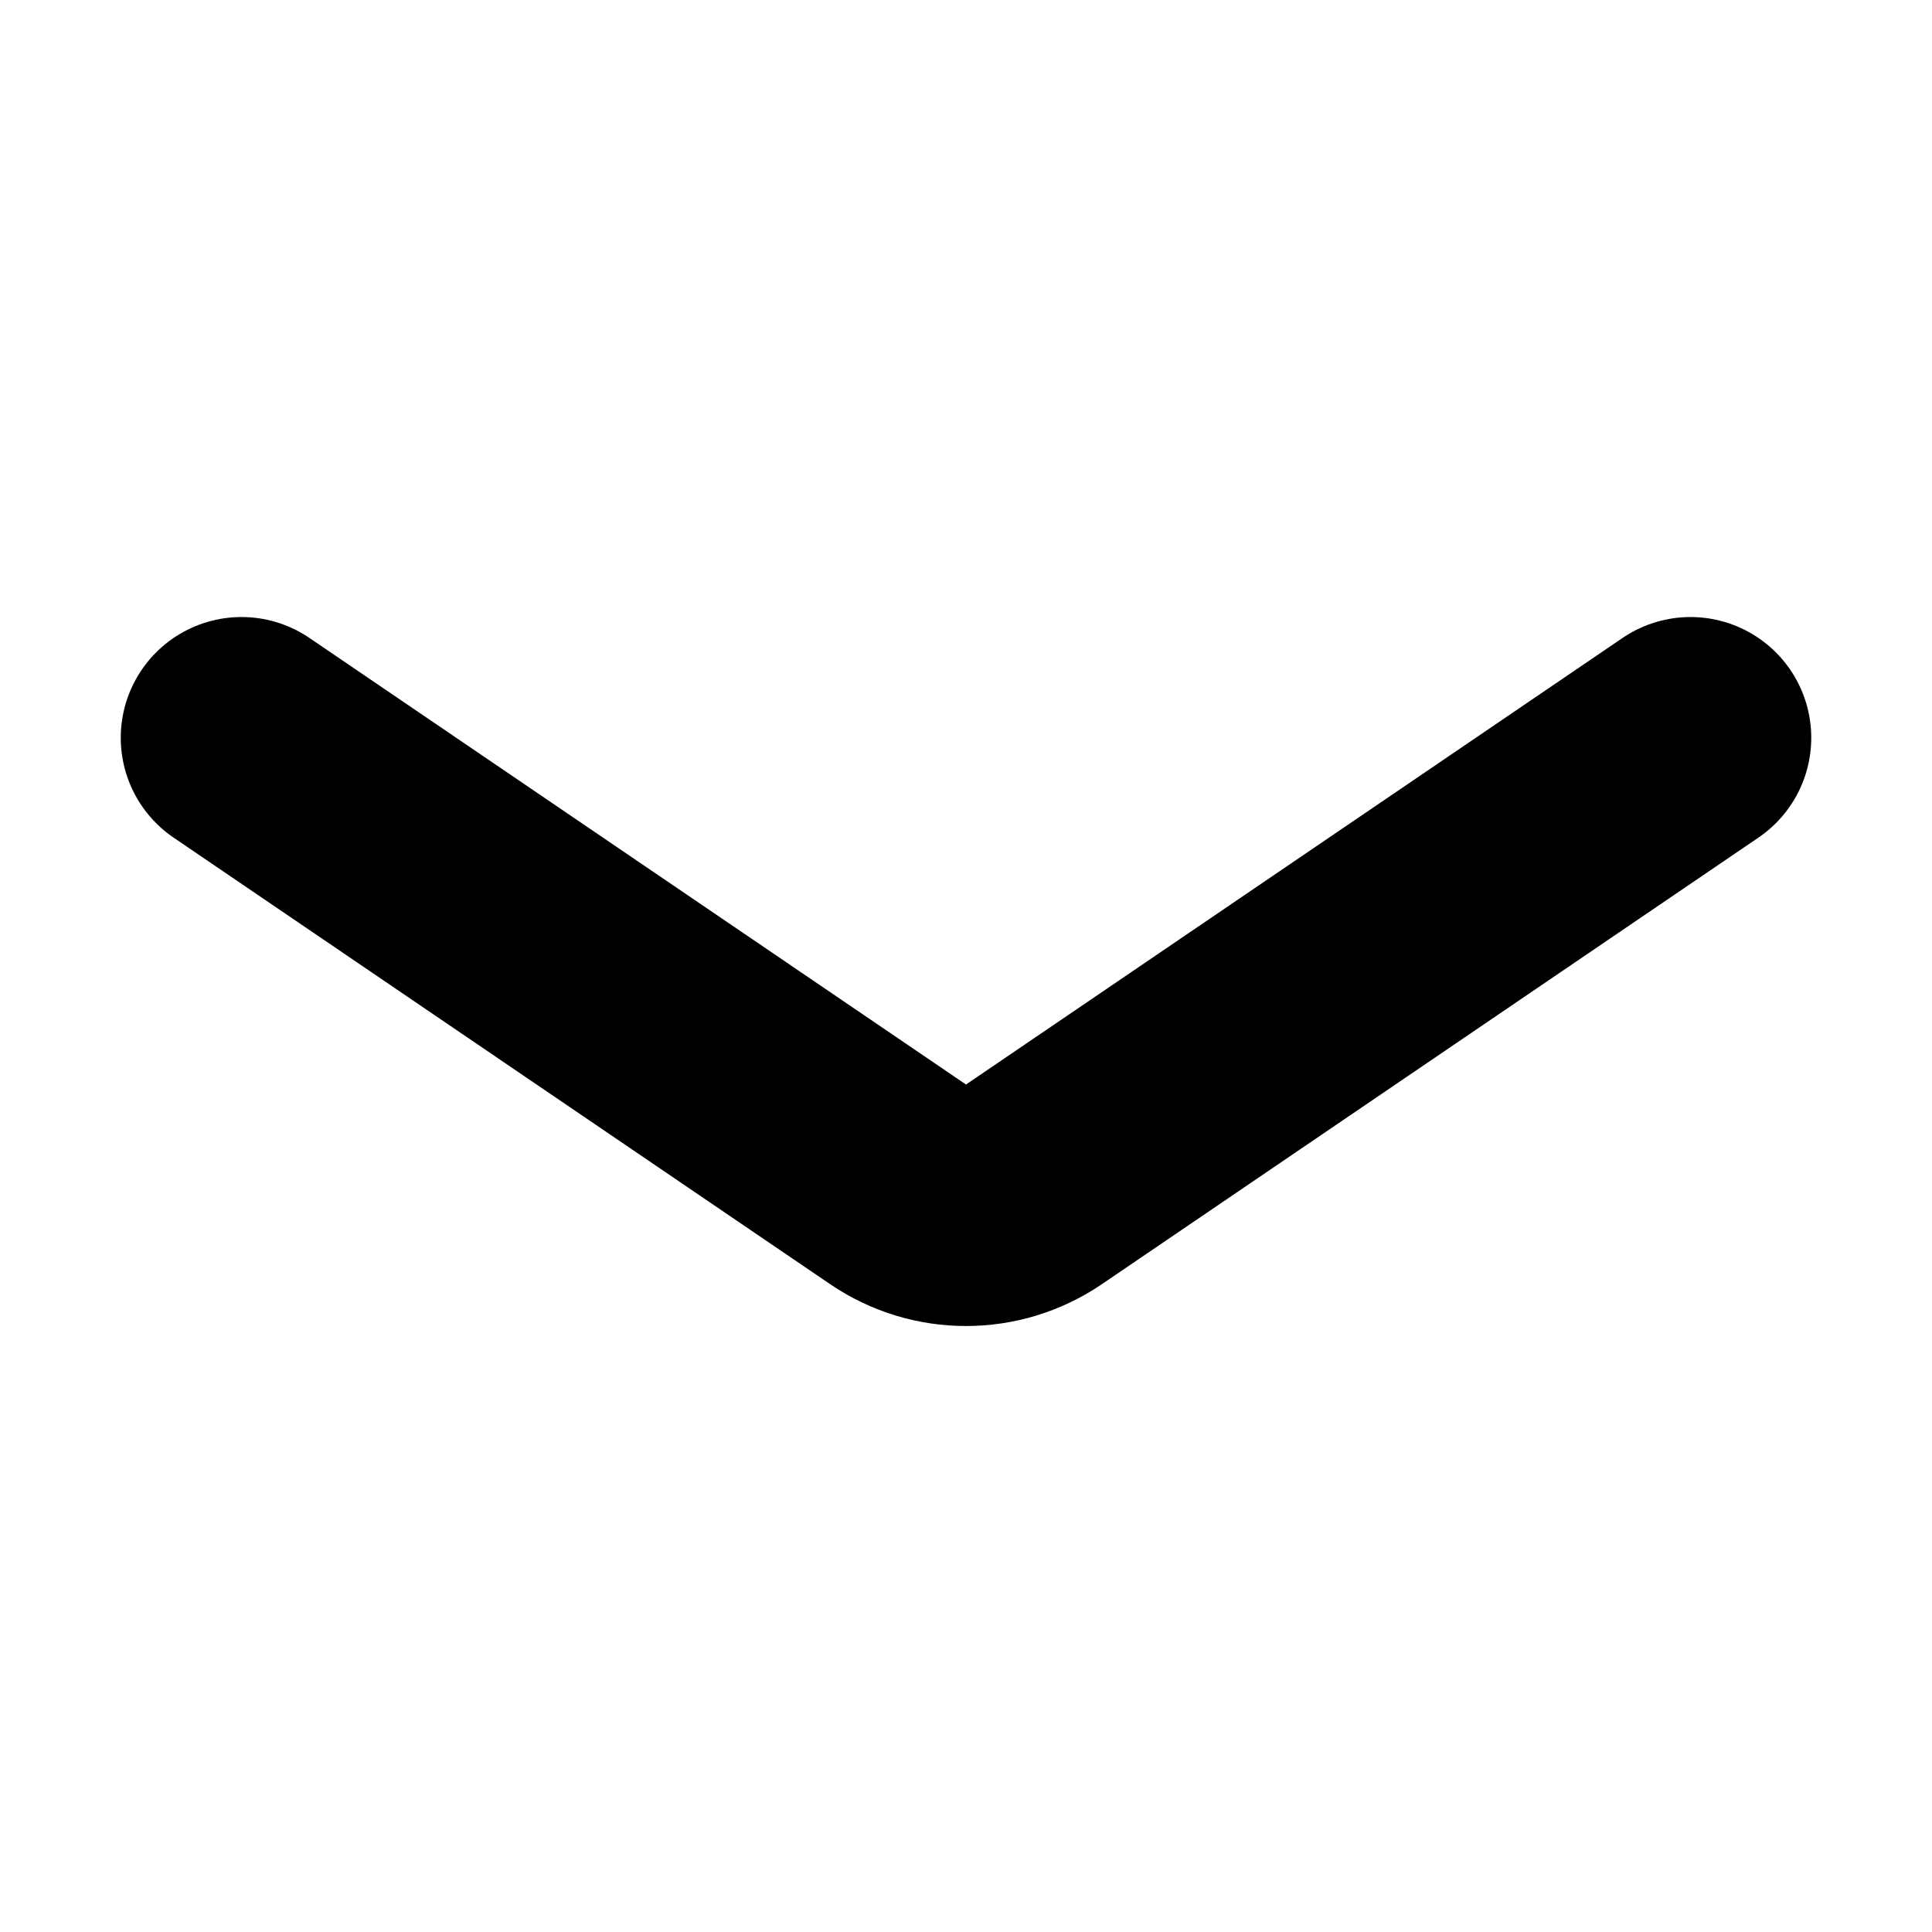
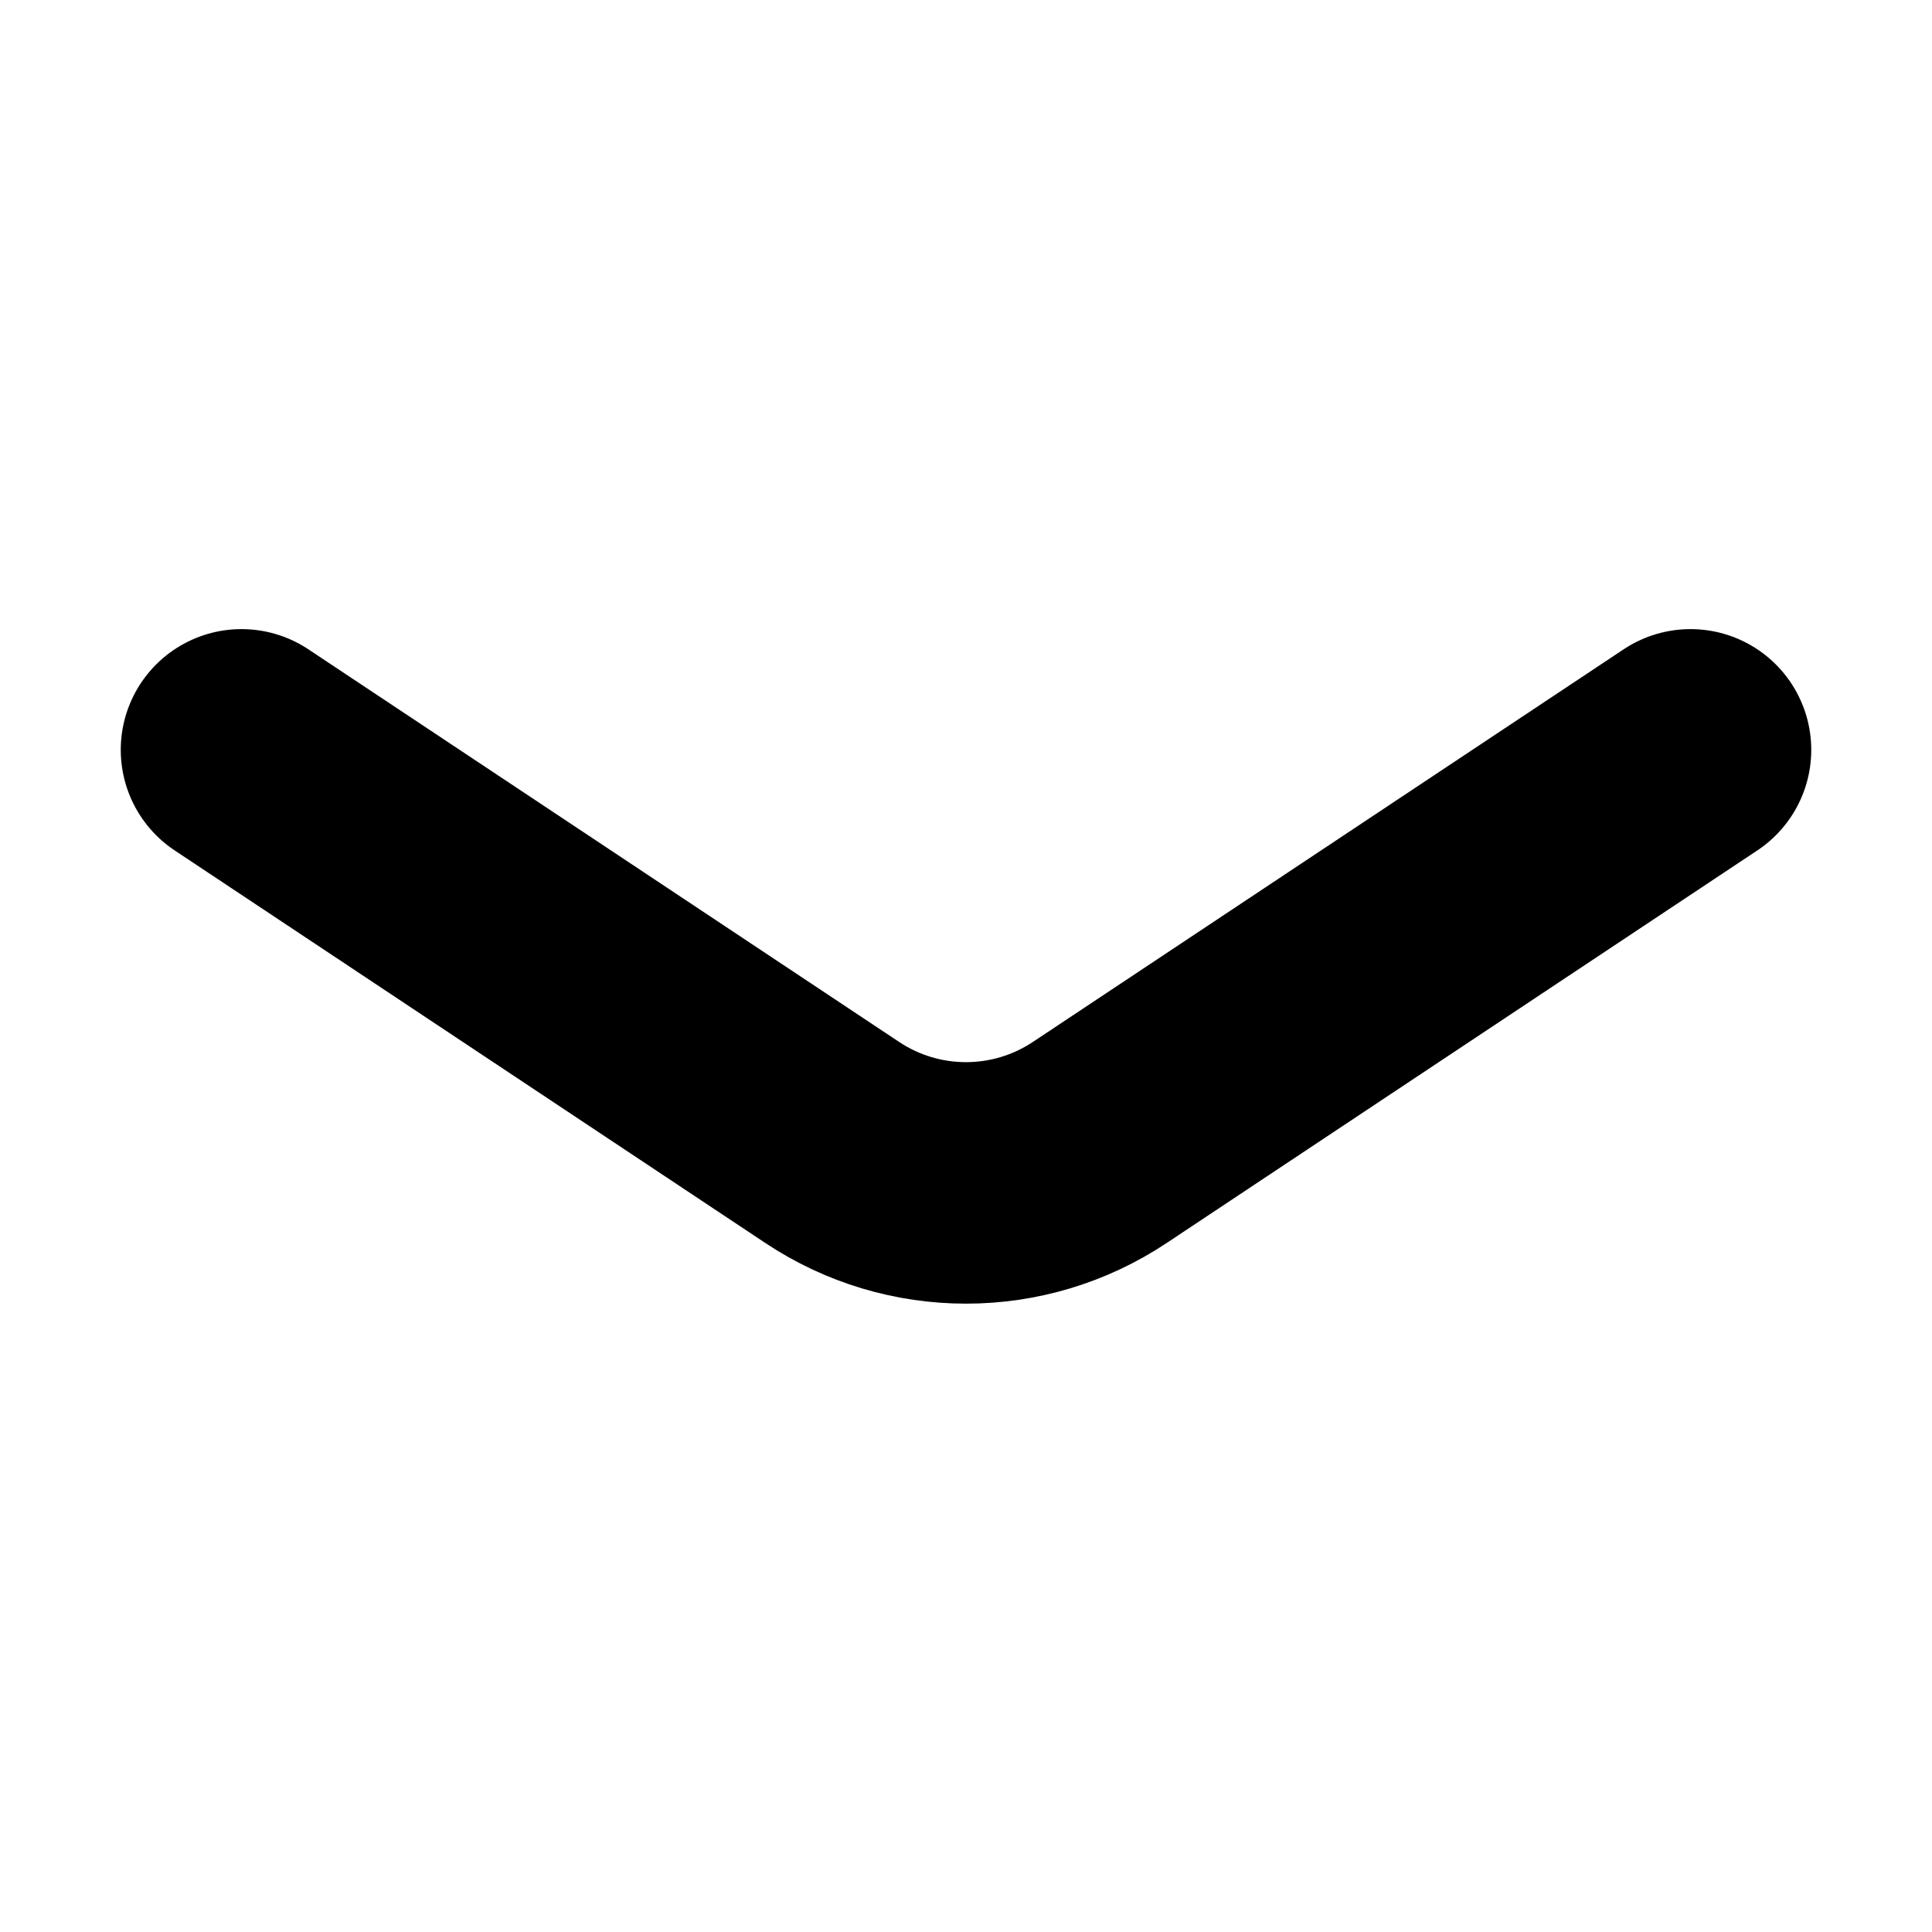
<svg xmlns="http://www.w3.org/2000/svg" viewBox="0 0 16 16" fill="none" stroke="currentColor" stroke-width="2" stroke-linecap="round" stroke-linejoin="round">
-   <path d="M2 6.11L7.44 9.81A1 1 0 0 0 8.56 9.81L14 6.11" />
+   <path d="M2 6.21L6.89 9.46A2 2 0 0 0 9.11 9.46L14 6.21" />
</svg>
